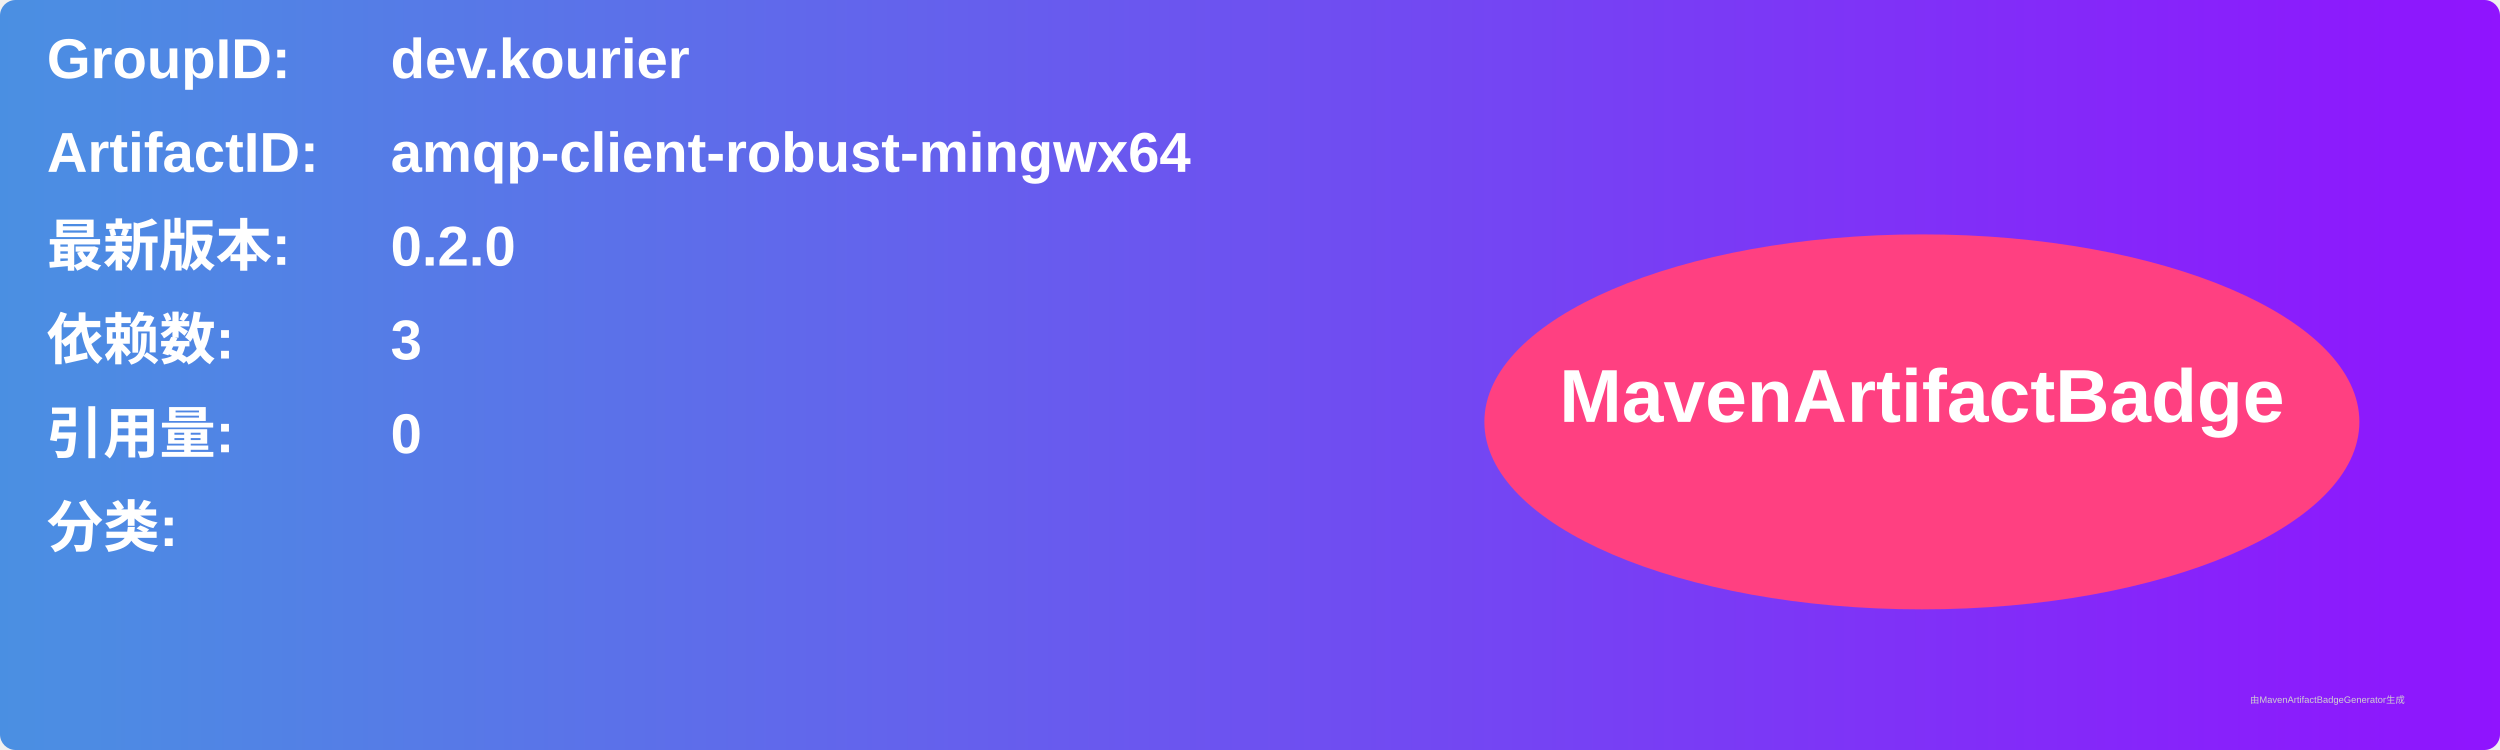
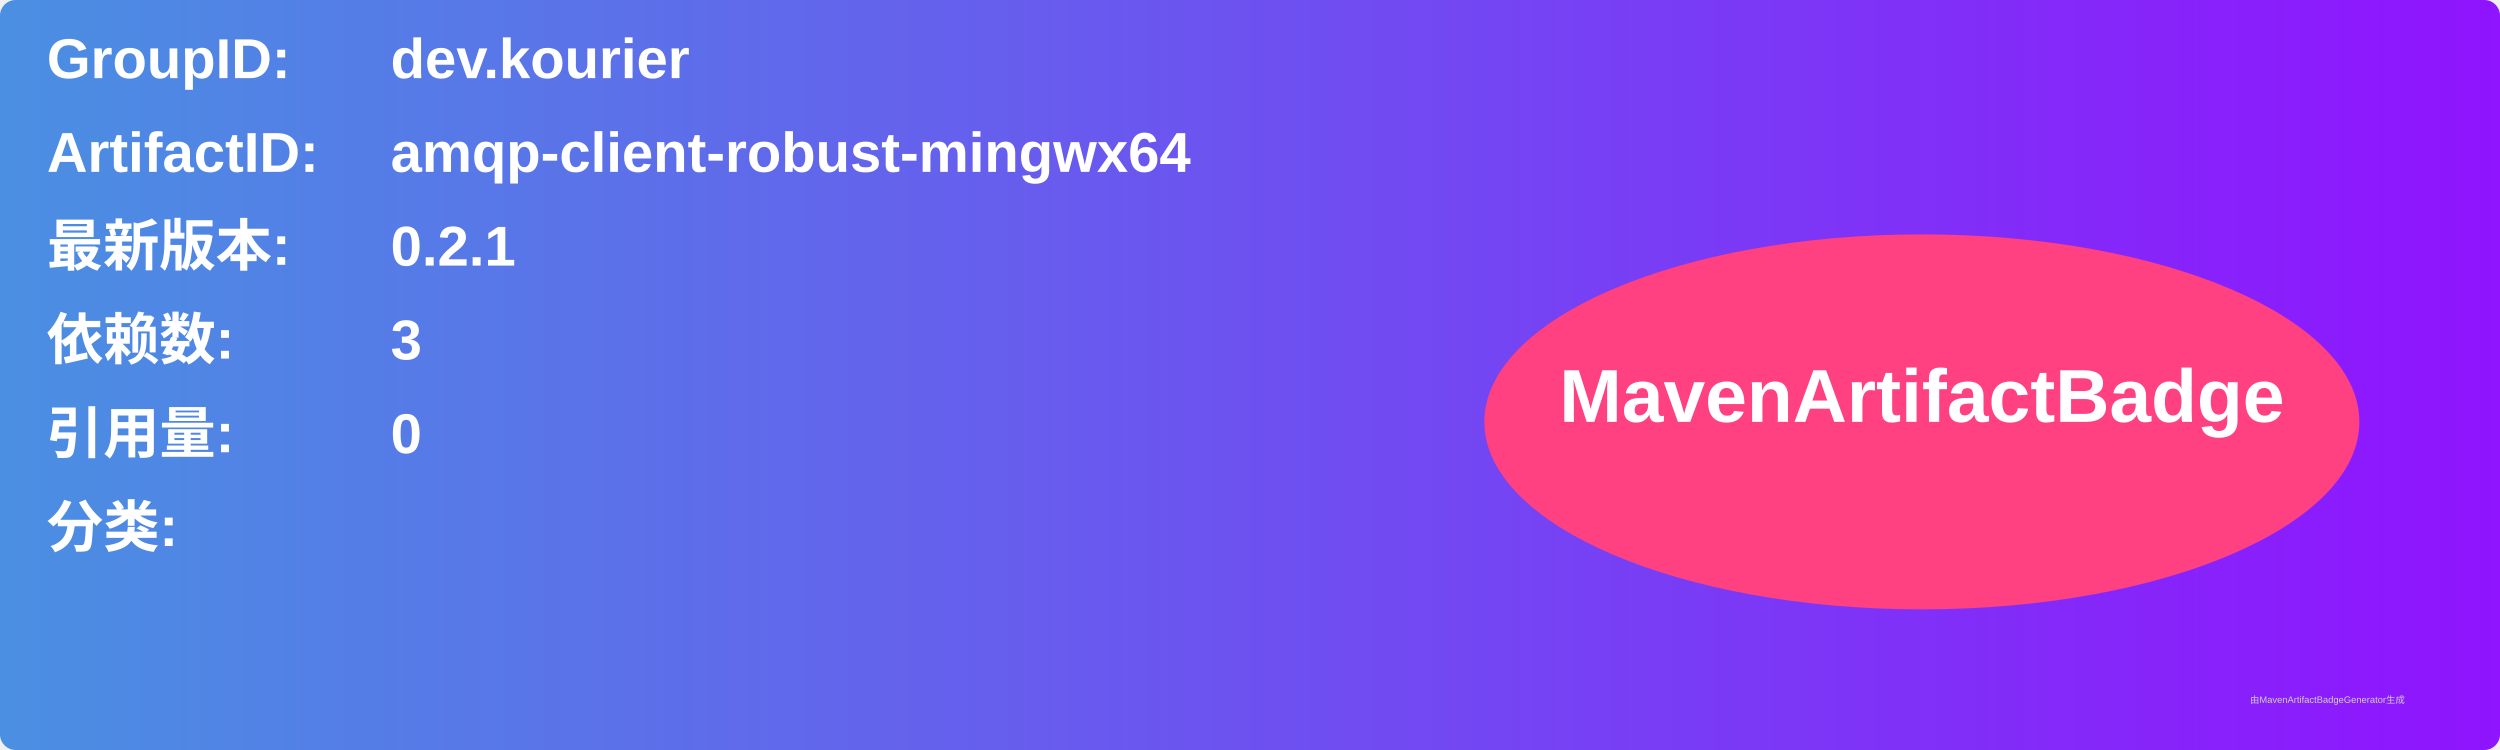
<svg xmlns="http://www.w3.org/2000/svg" width="800" height="240" viewBox="0 0 800 240">
  <linearGradient id="grad" x1="0%" y1="0%" x2="100%" y2="0%">
    <stop offset="0%" stop-color="#4a90e2" />
    <stop offset="100%" stop-color="#9013fe" />
  </linearGradient>
  <rect width="100%" height="100%" rx="5" ry="5" fill="url(#grad)" />
  <g transform="translate(15, 15)">
    <text x="0" y="10" font-family="Arial" font-size="18" fill="white" font-weight="bold" width="260">GroupID:</text>
    <text x="110" y="10" font-family="Arial" font-size="18" fill="white" font-weight="bold" width="460">dev.kourier</text>
    <text x="0" y="40" font-family="Arial" font-size="18" fill="white" font-weight="bold" width="260">ArtifactID:</text>
    <text x="110" y="40" font-family="Arial" font-size="18" fill="white" font-weight="bold" width="460">amqp-client-robust-mingwx64</text>
    <text x="0" y="70" font-family="Arial" font-size="18" fill="white" font-weight="bold">最新版本:</text>
    <text x="110" y="70" font-family="Arial" font-size="18" fill="white" font-weight="bold">
-       <tspan font-weight="bold">0.2.0</tspan>
+       <tspan font-weight="bold">0.2.1</tspan>
    </text>
    <text x="0" y="100" font-family="Arial" font-size="18" fill="white" font-weight="bold">依赖数: </text>
    <text x="110" y="100" font-family="Arial" font-size="18" fill="white">
      <tspan font-weight="bold">3</tspan>
    </text>
    <text x="0" y="130" font-family="Arial" font-size="18" fill="white" font-weight="bold">引用量: </text>
    <text x="110" y="130" font-family="Arial" font-size="18" fill="white">
      <tspan font-weight="bold">0</tspan>
    </text>
    <text x="0" y="160" font-family="Arial" font-size="18" fill="white" font-weight="bold">分类:</text>
    <text x="10" y="190" font-family="Arial" font-size="10" fill="white">
      <tspan font-weight="bold" />
    </text>
    <ellipse cx="600" cy="120" rx="140" ry="60" fill="#ff4081" />
    <text x="600" y="120" text-anchor="middle" font-family="Arial" font-size="24" fill="white" font-weight="bold">MavenArtifactBadge</text>
  </g>
  <text x="720" y="225" font-family="Arial" font-size="3" fill="#d0d0d0">由MavenArtifactBadgeGenerator生成</text>
</svg>
